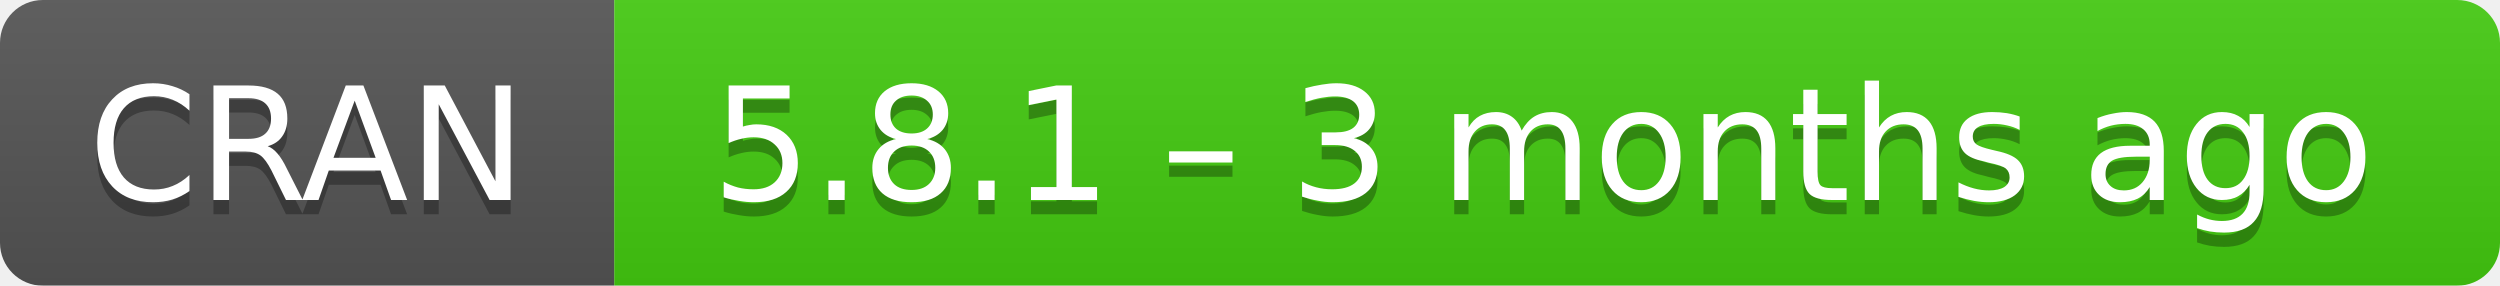
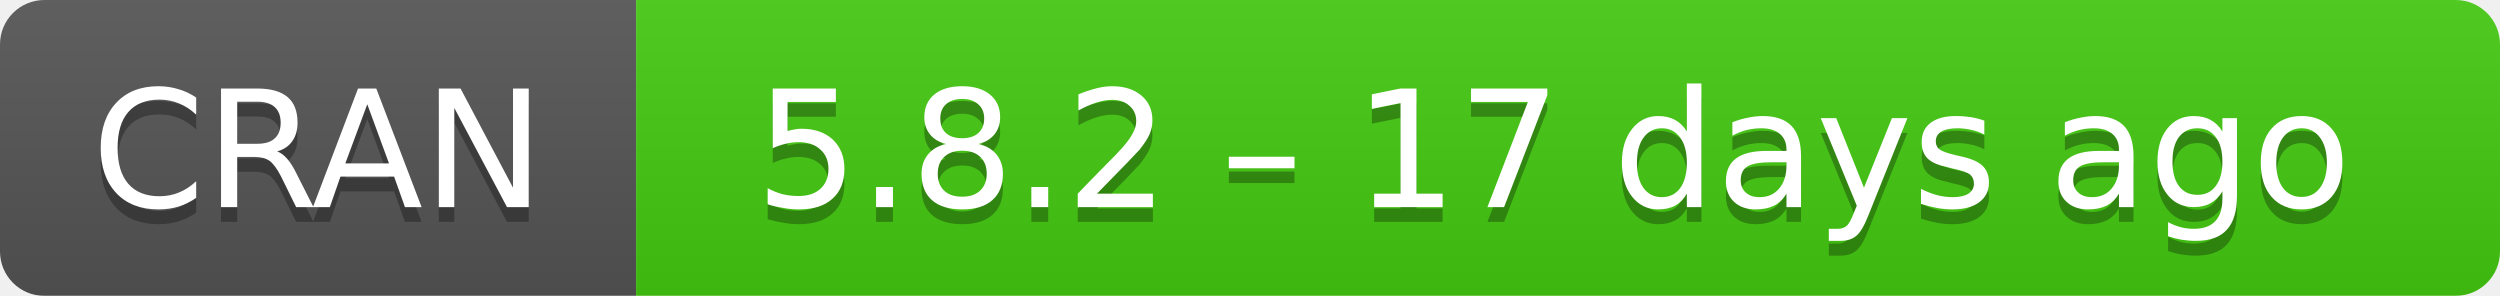
- <svg xmlns="http://www.w3.org/2000/svg" width="175" height="20" aria-label="CRAN 5.8.1 – 3 months ago">
+ <svg xmlns="http://www.w3.org/2000/svg" width="169" height="20" aria-label="CRAN 5.8.2 – 17 days ago">
  <linearGradient id="b" x2="0" y2="100%">
    <stop offset="0" stop-color="#bbb" stop-opacity=".1" />
    <stop offset="1" stop-opacity=".1" />
  </linearGradient>
  <mask id="a">
-     <rect width="175" height="20" rx="3" fill="#fff" />
+     <rect width="169" height="20" rx="3" fill="#fff" />
  </mask>
  <g mask="url(#a)">
    <path fill="#555" d="M0 0h43v20H0z" />
-     <path fill="#4c1" d="M43 0h153v20H43z" />
-     <path fill="url(#b)" d="M0 0h175v20H0z" />
+     <path fill="#4c1" d="M43 0h147v20H43z" />
+     <path fill="url(#b)" d="M0 0h169v20H0z" />
  </g>
  <g fill="#fff" text-anchor="middle" font-family="DejaVu Sans,Verdana,Geneva,sans-serif" font-size="11">
    <text x="21.5" y="15" fill="#010101" fill-opacity=".3">
      CRAN
    </text>
    <text x="21.5" y="14">
      CRAN
    </text>
-     <text x="108" y="15" fill="#010101" fill-opacity=".3">
-       5.8.1 – 3 months ago
+     <text x="105" y="15" fill="#010101" fill-opacity=".3">
+       5.8.2 – 17 days ago
    </text>
-     <text x="108" y="14">
-       5.8.1 – 3 months ago
+     <text x="105" y="14">
+       5.8.2 – 17 days ago
    </text>
  </g>
</svg>
